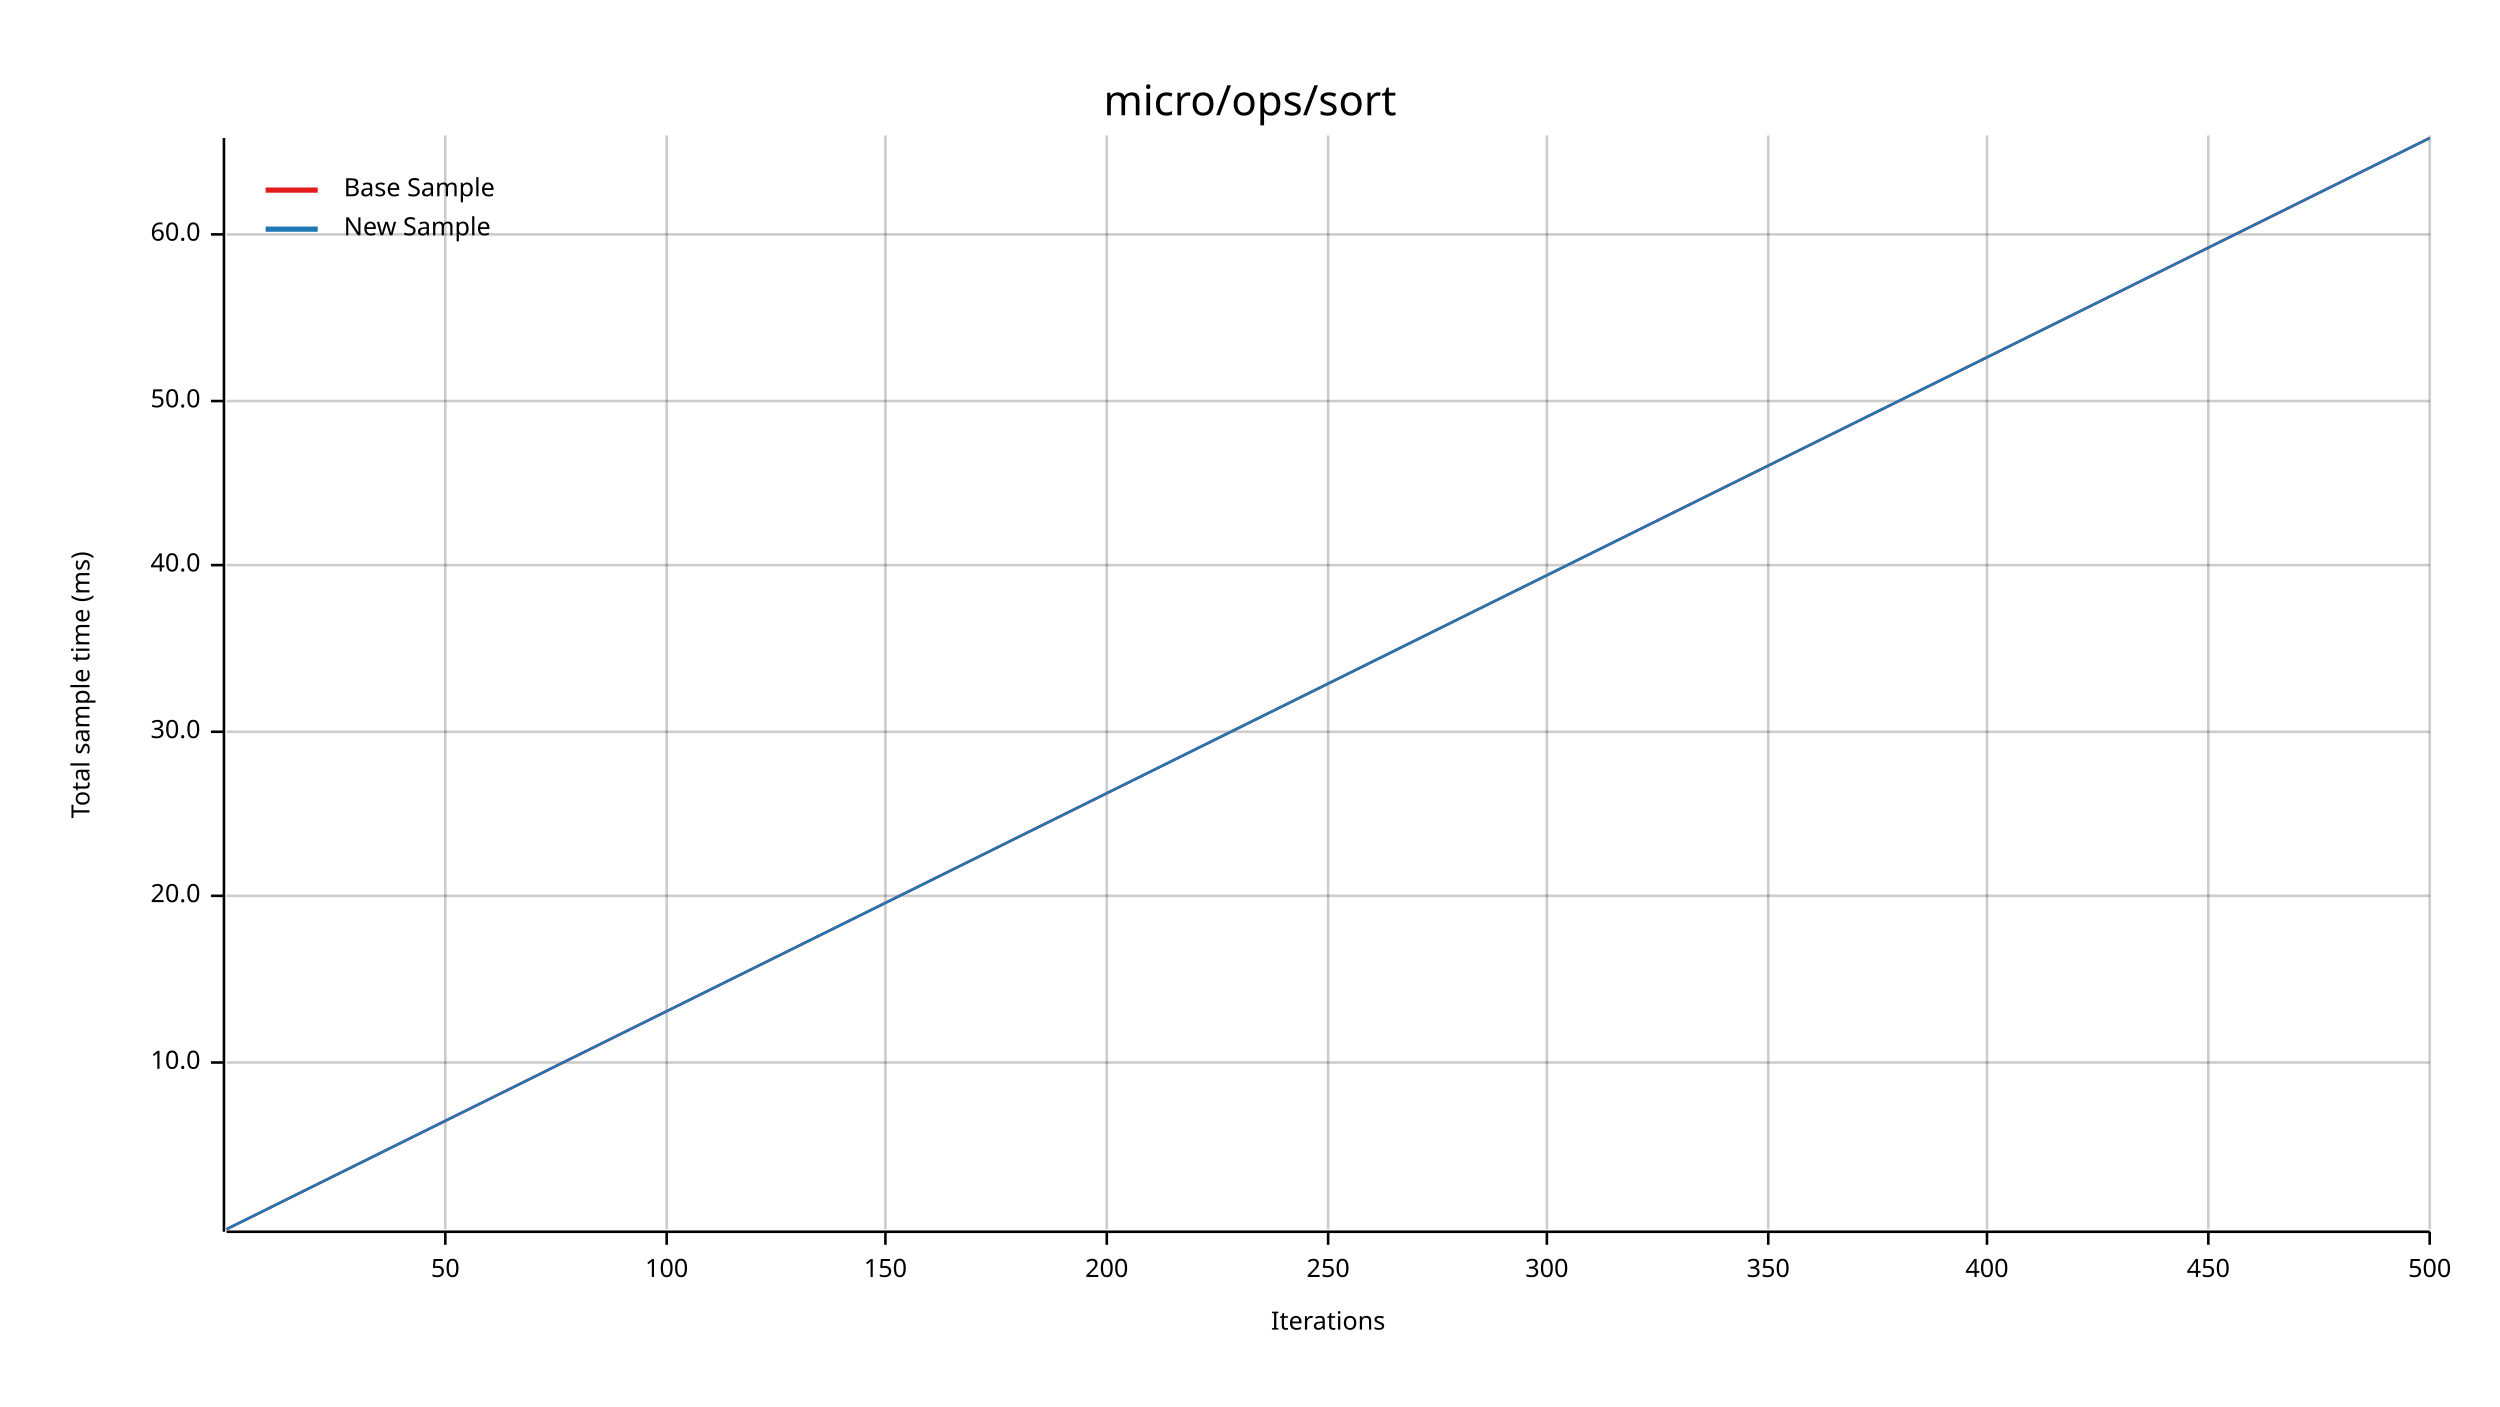
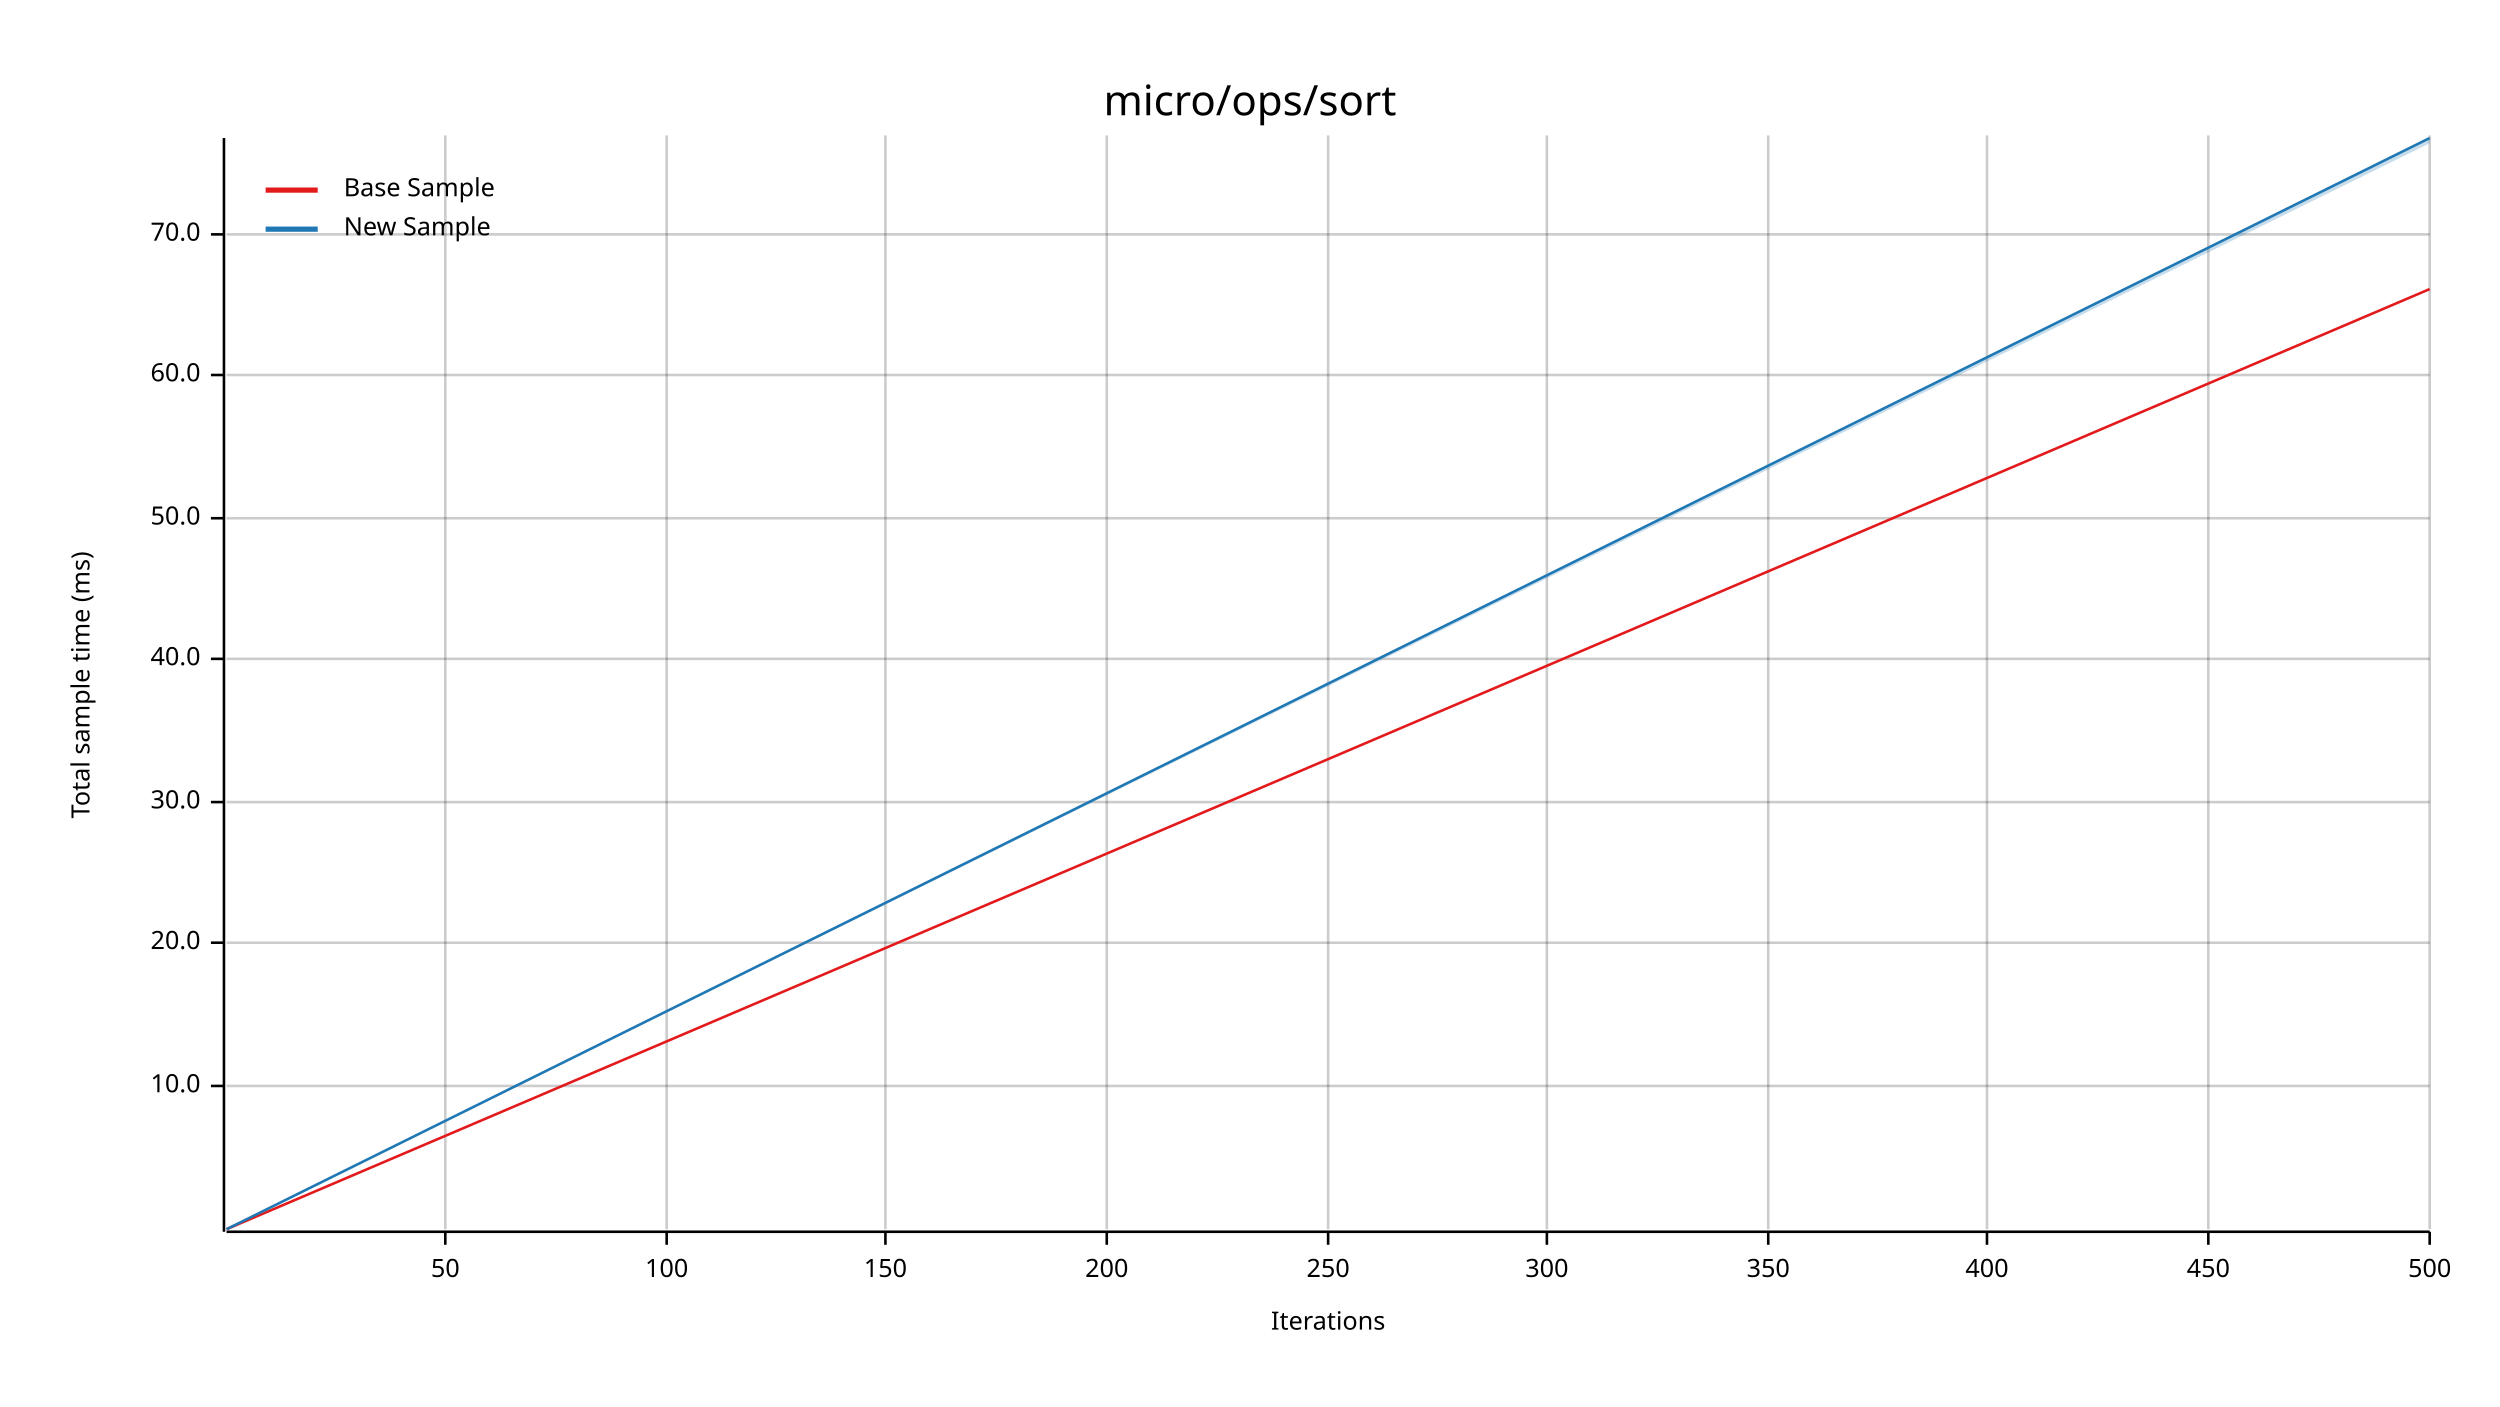
<svg xmlns="http://www.w3.org/2000/svg" width="960" height="540" viewBox="0 0 960 540">
  <text x="480" y="32" dy="0.76em" text-anchor="middle" font-family="sans-serif" font-size="16.129" opacity="1" fill="#000000">
micro/ops/sort
</text>
  <text x="27" y="263" dy="0.76em" text-anchor="middle" font-family="sans-serif" font-size="9.677" opacity="1" fill="#000000" transform="rotate(270, 27, 263)">
Total sample time (ms)
</text>
  <text x="510" y="513" dy="-0.5ex" text-anchor="middle" font-family="sans-serif" font-size="9.677" opacity="1" fill="#000000">
Iterations
</text>
  <line opacity="0.2" stroke="#000000" stroke-width="1" x1="171" y1="472" x2="171" y2="52" />
  <line opacity="0.2" stroke="#000000" stroke-width="1" x1="256" y1="472" x2="256" y2="52" />
  <line opacity="0.2" stroke="#000000" stroke-width="1" x1="340" y1="472" x2="340" y2="52" />
  <line opacity="0.2" stroke="#000000" stroke-width="1" x1="425" y1="472" x2="425" y2="52" />
  <line opacity="0.2" stroke="#000000" stroke-width="1" x1="510" y1="472" x2="510" y2="52" />
  <line opacity="0.2" stroke="#000000" stroke-width="1" x1="594" y1="472" x2="594" y2="52" />
  <line opacity="0.2" stroke="#000000" stroke-width="1" x1="679" y1="472" x2="679" y2="52" />
  <line opacity="0.2" stroke="#000000" stroke-width="1" x1="763" y1="472" x2="763" y2="52" />
  <line opacity="0.2" stroke="#000000" stroke-width="1" x1="848" y1="472" x2="848" y2="52" />
  <line opacity="0.2" stroke="#000000" stroke-width="1" x1="933" y1="472" x2="933" y2="52" />
-   <line opacity="0.2" stroke="#000000" stroke-width="1" x1="87" y1="408" x2="933" y2="408" />
-   <line opacity="0.2" stroke="#000000" stroke-width="1" x1="87" y1="344" x2="933" y2="344" />
-   <line opacity="0.2" stroke="#000000" stroke-width="1" x1="87" y1="281" x2="933" y2="281" />
-   <line opacity="0.2" stroke="#000000" stroke-width="1" x1="87" y1="217" x2="933" y2="217" />
-   <line opacity="0.2" stroke="#000000" stroke-width="1" x1="87" y1="154" x2="933" y2="154" />
+   <line opacity="0.2" stroke="#000000" stroke-width="1" x1="87" y1="417" x2="933" y2="417" />
+   <line opacity="0.2" stroke="#000000" stroke-width="1" x1="87" y1="362" x2="933" y2="362" />
+   <line opacity="0.2" stroke="#000000" stroke-width="1" x1="87" y1="308" x2="933" y2="308" />
+   <line opacity="0.2" stroke="#000000" stroke-width="1" x1="87" y1="253" x2="933" y2="253" />
+   <line opacity="0.2" stroke="#000000" stroke-width="1" x1="87" y1="199" x2="933" y2="199" />
+   <line opacity="0.2" stroke="#000000" stroke-width="1" x1="87" y1="144" x2="933" y2="144" />
  <line opacity="0.2" stroke="#000000" stroke-width="1" x1="87" y1="90" x2="933" y2="90" />
  <polyline fill="none" opacity="1" stroke="#000000" stroke-width="1" points="86,53 86,473 " />
-   <text x="77" y="408" dy="0.5ex" text-anchor="end" font-family="sans-serif" font-size="9.677" opacity="1" fill="#000000">
+   <text x="77" y="417" dy="0.5ex" text-anchor="end" font-family="sans-serif" font-size="9.677" opacity="1" fill="#000000">
10.0
</text>
-   <polyline fill="none" opacity="1" stroke="#000000" stroke-width="1" points="81,408 86,408 " />
-   <text x="77" y="344" dy="0.5ex" text-anchor="end" font-family="sans-serif" font-size="9.677" opacity="1" fill="#000000">
+   <polyline fill="none" opacity="1" stroke="#000000" stroke-width="1" points="81,417 86,417 " />
+   <text x="77" y="362" dy="0.5ex" text-anchor="end" font-family="sans-serif" font-size="9.677" opacity="1" fill="#000000">
20.0
</text>
-   <polyline fill="none" opacity="1" stroke="#000000" stroke-width="1" points="81,344 86,344 " />
-   <text x="77" y="281" dy="0.5ex" text-anchor="end" font-family="sans-serif" font-size="9.677" opacity="1" fill="#000000">
+   <polyline fill="none" opacity="1" stroke="#000000" stroke-width="1" points="81,362 86,362 " />
+   <text x="77" y="308" dy="0.5ex" text-anchor="end" font-family="sans-serif" font-size="9.677" opacity="1" fill="#000000">
30.0
</text>
-   <polyline fill="none" opacity="1" stroke="#000000" stroke-width="1" points="81,281 86,281 " />
-   <text x="77" y="217" dy="0.5ex" text-anchor="end" font-family="sans-serif" font-size="9.677" opacity="1" fill="#000000">
+   <polyline fill="none" opacity="1" stroke="#000000" stroke-width="1" points="81,308 86,308 " />
+   <text x="77" y="253" dy="0.5ex" text-anchor="end" font-family="sans-serif" font-size="9.677" opacity="1" fill="#000000">
40.0
</text>
-   <polyline fill="none" opacity="1" stroke="#000000" stroke-width="1" points="81,217 86,217 " />
-   <text x="77" y="154" dy="0.5ex" text-anchor="end" font-family="sans-serif" font-size="9.677" opacity="1" fill="#000000">
+   <polyline fill="none" opacity="1" stroke="#000000" stroke-width="1" points="81,253 86,253 " />
+   <text x="77" y="199" dy="0.5ex" text-anchor="end" font-family="sans-serif" font-size="9.677" opacity="1" fill="#000000">
50.0
</text>
-   <polyline fill="none" opacity="1" stroke="#000000" stroke-width="1" points="81,154 86,154 " />
+   <polyline fill="none" opacity="1" stroke="#000000" stroke-width="1" points="81,199 86,199 " />
+   <text x="77" y="144" dy="0.5ex" text-anchor="end" font-family="sans-serif" font-size="9.677" opacity="1" fill="#000000">
+ 60.0
+ </text>
+   <polyline fill="none" opacity="1" stroke="#000000" stroke-width="1" points="81,144 86,144 " />
  <text x="77" y="90" dy="0.5ex" text-anchor="end" font-family="sans-serif" font-size="9.677" opacity="1" fill="#000000">
- 60.0
+ 70.0
</text>
  <polyline fill="none" opacity="1" stroke="#000000" stroke-width="1" points="81,90 86,90 " />
  <polyline fill="none" opacity="1" stroke="#000000" stroke-width="1" points="87,473 933,473 " />
  <text x="171" y="483" dy="0.76em" text-anchor="middle" font-family="sans-serif" font-size="9.677" opacity="1" fill="#000000">
50
</text>
  <polyline fill="none" opacity="1" stroke="#000000" stroke-width="1" points="171,473 171,478 " />
  <text x="256" y="483" dy="0.76em" text-anchor="middle" font-family="sans-serif" font-size="9.677" opacity="1" fill="#000000">
100
</text>
  <polyline fill="none" opacity="1" stroke="#000000" stroke-width="1" points="256,473 256,478 " />
  <text x="340" y="483" dy="0.76em" text-anchor="middle" font-family="sans-serif" font-size="9.677" opacity="1" fill="#000000">
150
</text>
  <polyline fill="none" opacity="1" stroke="#000000" stroke-width="1" points="340,473 340,478 " />
  <text x="425" y="483" dy="0.76em" text-anchor="middle" font-family="sans-serif" font-size="9.677" opacity="1" fill="#000000">
200
</text>
  <polyline fill="none" opacity="1" stroke="#000000" stroke-width="1" points="425,473 425,478 " />
  <text x="510" y="483" dy="0.76em" text-anchor="middle" font-family="sans-serif" font-size="9.677" opacity="1" fill="#000000">
250
</text>
  <polyline fill="none" opacity="1" stroke="#000000" stroke-width="1" points="510,473 510,478 " />
  <text x="594" y="483" dy="0.76em" text-anchor="middle" font-family="sans-serif" font-size="9.677" opacity="1" fill="#000000">
300
</text>
  <polyline fill="none" opacity="1" stroke="#000000" stroke-width="1" points="594,473 594,478 " />
  <text x="679" y="483" dy="0.76em" text-anchor="middle" font-family="sans-serif" font-size="9.677" opacity="1" fill="#000000">
350
</text>
  <polyline fill="none" opacity="1" stroke="#000000" stroke-width="1" points="679,473 679,478 " />
  <text x="763" y="483" dy="0.76em" text-anchor="middle" font-family="sans-serif" font-size="9.677" opacity="1" fill="#000000">
400
</text>
  <polyline fill="none" opacity="1" stroke="#000000" stroke-width="1" points="763,473 763,478 " />
  <text x="848" y="483" dy="0.76em" text-anchor="middle" font-family="sans-serif" font-size="9.677" opacity="1" fill="#000000">
450
</text>
  <polyline fill="none" opacity="1" stroke="#000000" stroke-width="1" points="848,473 848,478 " />
  <text x="933" y="483" dy="0.76em" text-anchor="middle" font-family="sans-serif" font-size="9.677" opacity="1" fill="#000000">
500
</text>
  <polyline fill="none" opacity="1" stroke="#000000" stroke-width="1" points="933,473 933,478 " />
-   <polyline fill="none" opacity="1" stroke="#E31A1C" stroke-width="1" points="87,472 933,53 " />
-   <polygon opacity="0.25" fill="#E31A1C" points="87,472 933,53 933,53 " />
+   <polyline fill="none" opacity="1" stroke="#E31A1C" stroke-width="1" points="87,472 933,111 " />
+   <polygon opacity="0.25" fill="#E31A1C" points="87,472 933,111 933,111 " />
  <polyline fill="none" opacity="1" stroke="#1F78B4" stroke-width="1" points="87,472 933,53 " />
-   <polygon opacity="0.25" fill="#1F78B4" points="87,472 933,53 933,53 " />
+   <polygon opacity="0.25" fill="#1F78B4" points="87,472 933,55 933,53 " />
  <text x="132" y="68" dy="0.76em" text-anchor="start" font-family="sans-serif" font-size="9.677" opacity="1" fill="#000000">
Base Sample
</text>
  <text x="132" y="83" dy="0.76em" text-anchor="start" font-family="sans-serif" font-size="9.677" opacity="1" fill="#000000">
New Sample
</text>
  <polyline fill="none" opacity="1" stroke="#E31A1C" stroke-width="2" points="102,73 122,73 " />
  <polyline fill="none" opacity="1" stroke="#1F78B4" stroke-width="2" points="102,88 122,88 " />
</svg>
